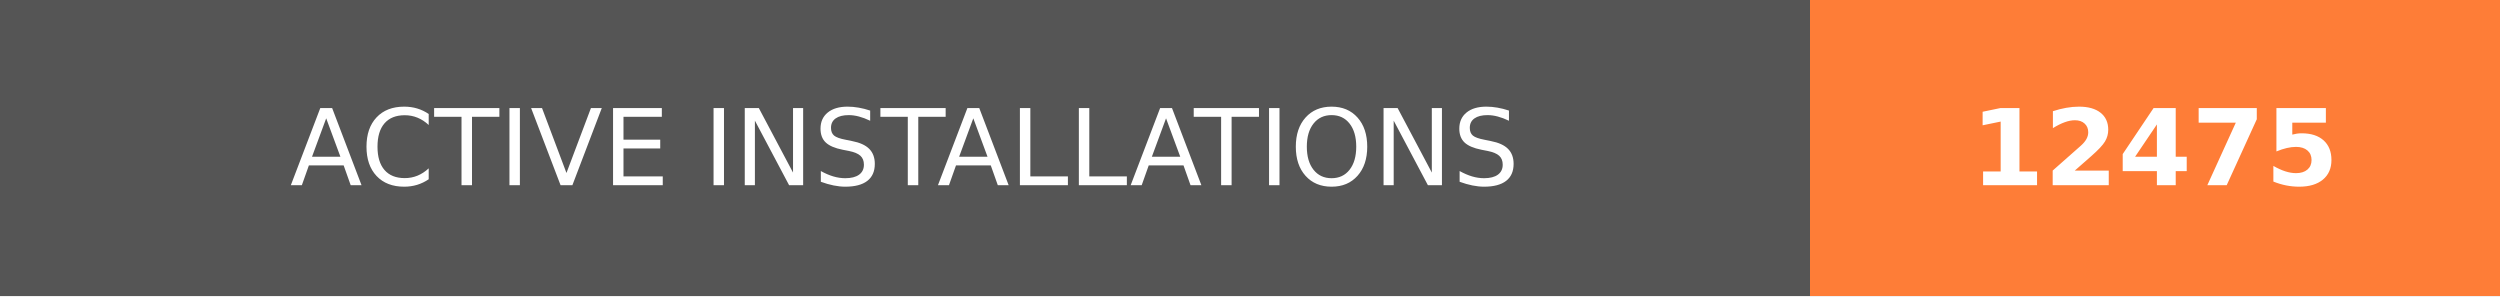
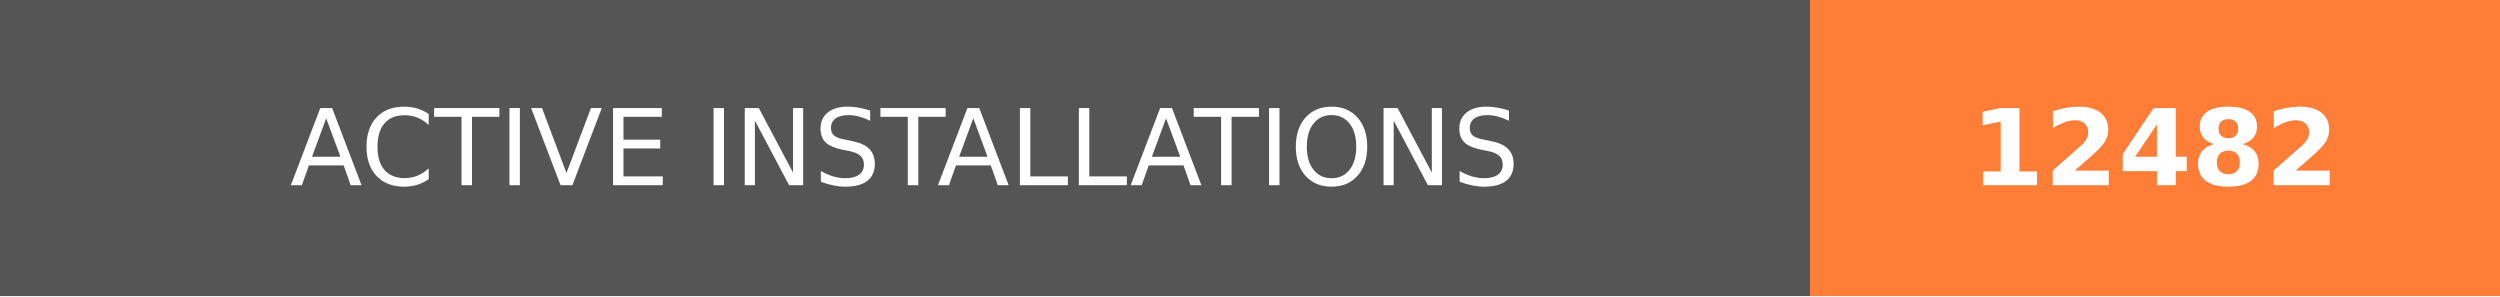
- <svg xmlns="http://www.w3.org/2000/svg" width="236.25" height="28" role="img" aria-label="ACTIVE INSTALLATIONS: 12475">
+ <svg xmlns="http://www.w3.org/2000/svg" width="236.25" height="28" role="img" aria-label="ACTIVE INSTALLATIONS: 12482">
  <g shape-rendering="crispEdges">
    <rect width="171" height="28" fill="#555" />
    <rect x="171" width="65.25" height="28" fill="#fe7d37" />
  </g>
  <g fill="#fff" text-anchor="middle" font-family="Verdana,Geneva,DejaVu Sans,sans-serif" text-rendering="geometricPrecision" font-size="100">
    <text transform="scale(.1)" x="855" y="175" textLength="1470" fill="#fff">ACTIVE INSTALLATIONS</text>
-     <text transform="scale(.1)" x="2036.25" y="175" textLength="412.5" fill="#fff" font-weight="bold">12475</text>
+     <text transform="scale(.1)" x="2036.25" y="175" textLength="412.5" fill="#fff" font-weight="bold">12482</text>
  </g>
</svg>
